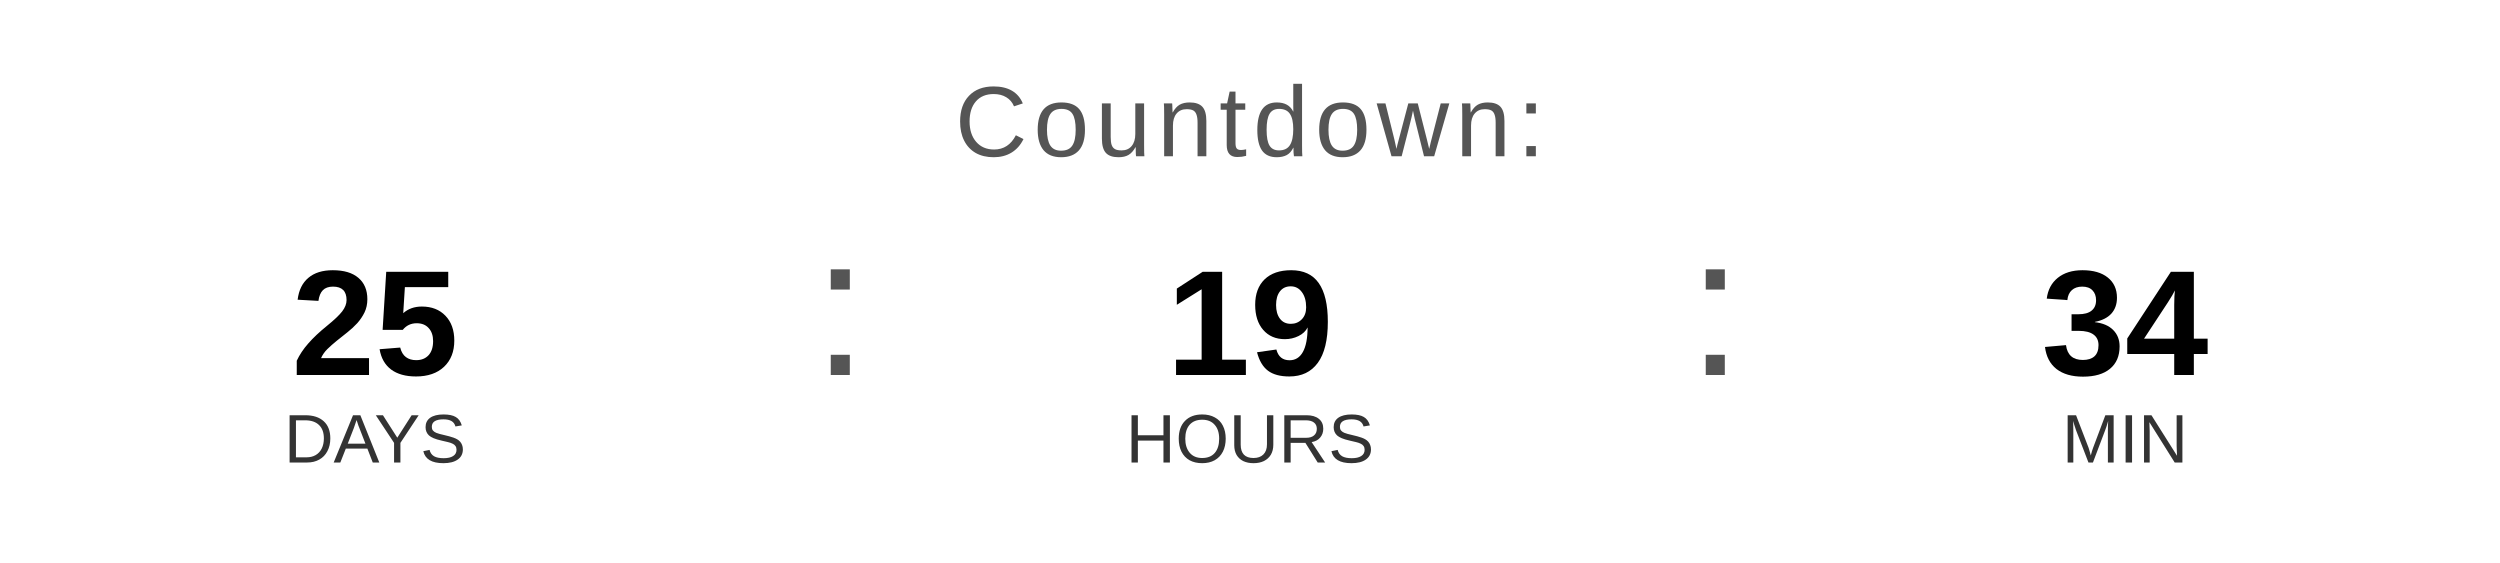
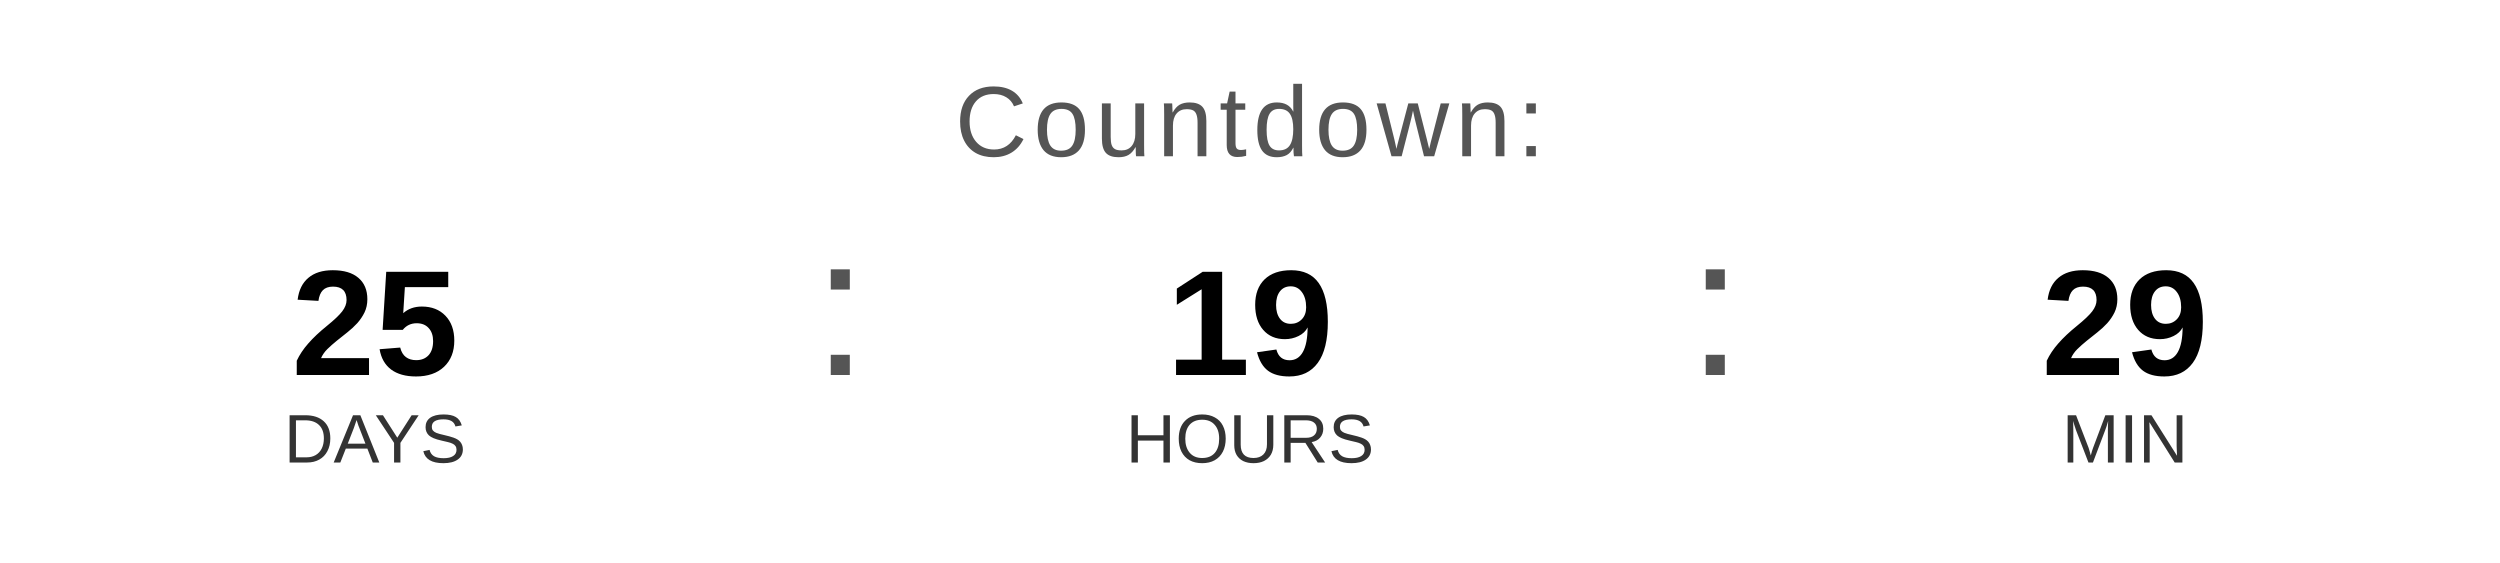
<svg xmlns="http://www.w3.org/2000/svg" width="400" height="90" viewBox="0 0 400 90">
  <text x="200" y="25" font-family="Arial, Helvetica, sans-serif" font-size="16" fill="#555555" text-anchor="middle" letter-spacing="1">
    Countdown:
  </text>
  <text x="60" y="60" font-family="Arial, Helvetica, sans-serif" font-size="24" font-weight="bold" fill="#000000" text-anchor="middle">25</text>
  <text x="60" y="74" font-family="Arial, Helvetica, sans-serif" font-size="11" fill="#333333" text-anchor="middle">DAYS</text>
  <text x="130" y="60" font-family="Arial, sans-serif" font-size="32" fill="#555555">:</text>
  <text x="200" y="60" font-family="Arial, Helvetica, sans-serif" font-size="24" font-weight="bold" fill="#000000" text-anchor="middle">19</text>
  <text x="200" y="74" font-family="Arial, Helvetica, sans-serif" font-size="11" fill="#333333" text-anchor="middle">HOURS</text>
  <text x="270" y="60" font-family="Arial, sans-serif" font-size="32" fill="#555555">:</text>
-   <text x="340" y="60" font-family="Arial, Helvetica, sans-serif" font-size="24" font-weight="bold" fill="#000000" text-anchor="middle">34</text>
+   <text x="340" y="60" font-family="Arial, Helvetica, sans-serif" font-size="24" font-weight="bold" fill="#000000" text-anchor="middle">29</text>
  <text x="340" y="74" font-family="Arial, Helvetica, sans-serif" font-size="11" fill="#333333" text-anchor="middle">MIN</text>
</svg>
